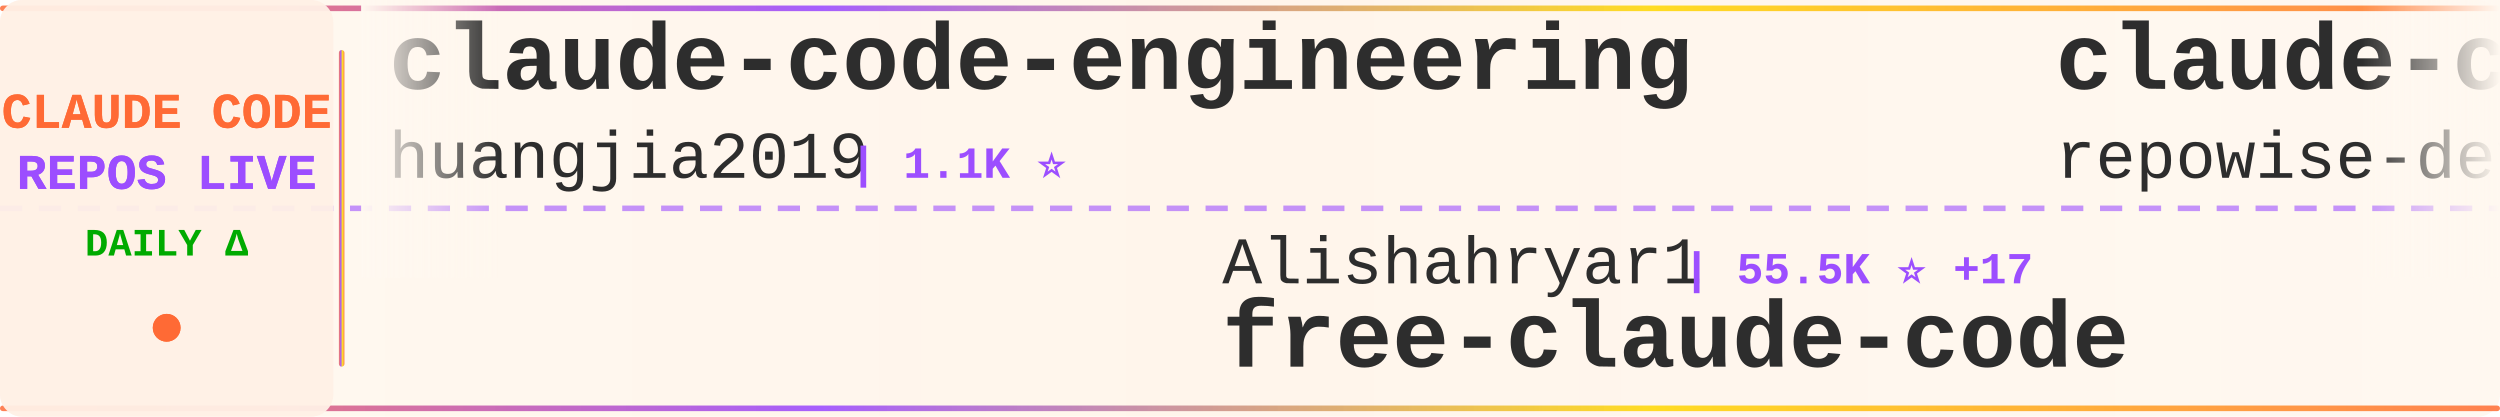
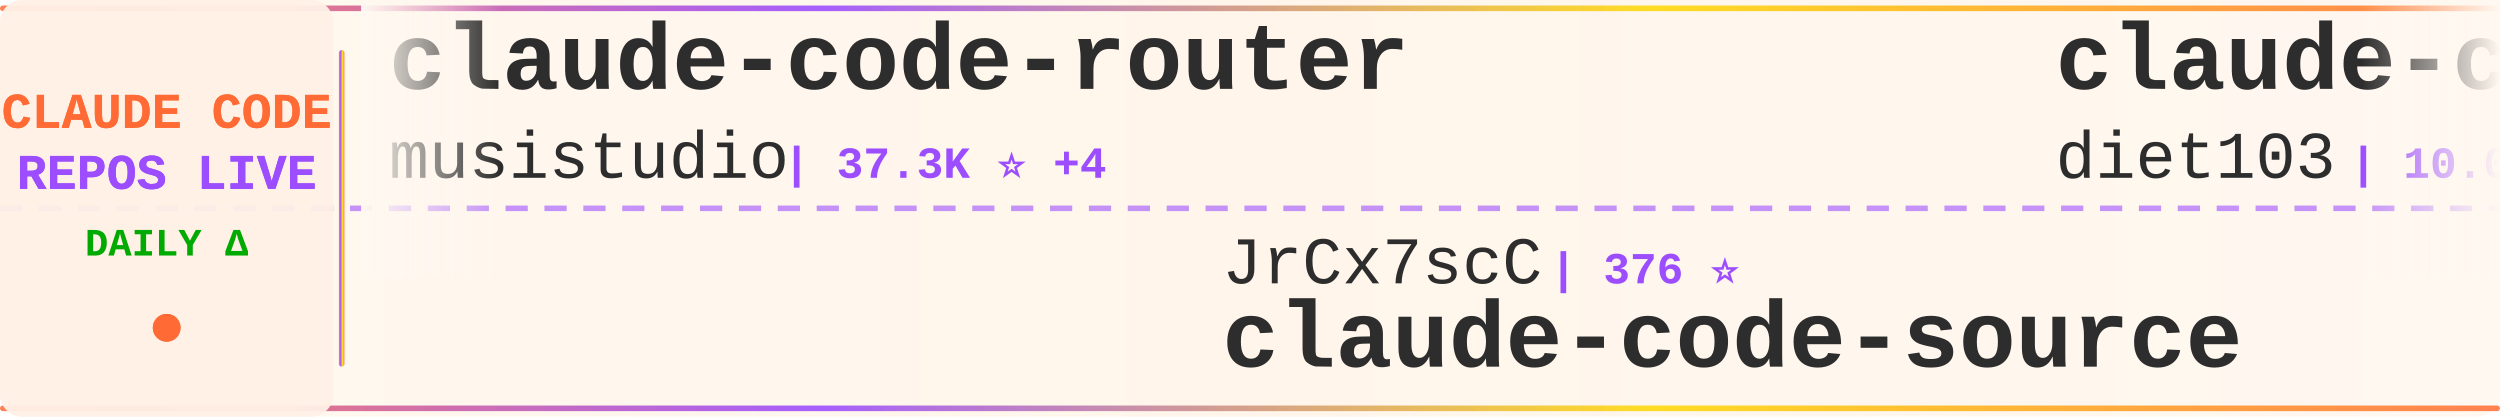
<svg xmlns="http://www.w3.org/2000/svg" width="900" height="150">
  <defs>
    <linearGradient id="tickerBg" x1="0%" y1="0%" x2="100%" y2="0%">
      <stop offset="0%" style="stop-color:#fff8f0;stop-opacity:0.98" />
      <stop offset="50%" style="stop-color:#fff5eb;stop-opacity:1" />
      <stop offset="100%" style="stop-color:#fff8f0;stop-opacity:0.98" />
    </linearGradient>
    <linearGradient id="borderGrad" x1="0%" y1="0%" x2="100%" y2="0%">
      <stop offset="0%" style="stop-color:#FF6B35;stop-opacity:0.85">
        <animate attributeName="stop-opacity" values="0.85;1;0.85" dur="2s" repeatCount="indefinite" />
      </stop>
      <stop offset="33%" style="stop-color:#9C4EFF;stop-opacity:0.9">
        <animate attributeName="stop-opacity" values="0.9;1;0.9" dur="2.2s" repeatCount="indefinite" />
      </stop>
      <stop offset="66%" style="stop-color:#FFD700;stop-opacity:0.85">
        <animate attributeName="stop-opacity" values="0.85;1;0.85" dur="1.8s" repeatCount="indefinite" />
      </stop>
      <stop offset="100%" style="stop-color:#FF6B35;stop-opacity:0.85">
        <animate attributeName="stop-opacity" values="0.85;1;0.85" dur="2s" repeatCount="indefinite" />
      </stop>
    </linearGradient>
    <filter id="textGlow">
      <feGaussianBlur stdDeviation="0.15" result="coloredBlur" />
      <feMerge>
        <feMergeNode in="coloredBlur" />
        <feMergeNode in="SourceGraphic" />
      </feMerge>
    </filter>
    <filter id="metricGlow">
      <feGaussianBlur stdDeviation="0.2" result="coloredBlur" />
      <feMerge>
        <feMergeNode in="coloredBlur" />
        <feMergeNode in="SourceGraphic" />
      </feMerge>
    </filter>
    <linearGradient id="leftFade" x1="0%" y1="0%" x2="100%" y2="0%">
      <stop offset="0%" style="stop-color:#fff8f0;stop-opacity:1" />
      <stop offset="100%" style="stop-color:#fff8f0;stop-opacity:0" />
    </linearGradient>
    <linearGradient id="rightFade" x1="0%" y1="0%" x2="100%" y2="0%">
      <stop offset="0%" style="stop-color:#fff8f0;stop-opacity:0" />
      <stop offset="100%" style="stop-color:#fff8f0;stop-opacity:1" />
    </linearGradient>
  </defs>
  <rect width="900" height="150" fill="url(#tickerBg)" rx="8" />
  <rect x="0" y="2" width="900" height="2" fill="url(#borderGrad)" rx="1" />
  <rect x="0" y="146" width="900" height="2" fill="url(#borderGrad)" rx="1" />
  <line x1="0" y1="75" x2="900" y2="75" stroke="#9C4EFF" stroke-width="2" stroke-dasharray="8 6" opacity="0.6" />
  <rect x="0" y="0" width="120" height="150" fill="#fff0e6" opacity="0.95" rx="8" />
  <text x="60" y="46" font-family="'Courier New', monospace" font-size="18" font-weight="bold" fill="#FF6B35" text-anchor="middle" filter="url(#textGlow)">
    CLAUDE CODE
  </text>
  <text x="60" y="68" font-family="'Courier New', monospace" font-size="18" font-weight="bold" fill="#9C4EFF" text-anchor="middle" filter="url(#textGlow)">
    REPOS LIVE
  </text>
  <text x="60" y="92" font-family="'Courier New', monospace" font-size="14" font-weight="bold" fill="#00aa00" text-anchor="middle">
    DAILY Δ
  </text>
  <circle cx="60" cy="118" r="5" fill="#FF6B35" filter="url(#metricGlow)">
    <animate attributeName="r" values="4;6;4" dur="1.5s" repeatCount="indefinite" />
    <animate attributeName="opacity" values="0.6;1;0.6" dur="1.5s" repeatCount="indefinite" />
  </circle>
  <rect x="122" y="18" width="2" height="114" fill="url(#borderGrad)" rx="1" />
  <clipPath id="tickerClip">
    <rect x="130" y="0" width="770" height="150" />
  </clipPath>
  <g clip-path="url(#tickerClip)">
    <g id="tickerItems">
      <animateTransform attributeName="transform" attributeType="XML" type="translate" from="0 0" to="-3000 0" dur="54s" repeatCount="indefinite" />
      <g transform="translate(0, 0)">
+         <text x="140" y="32" font-family="'Courier New', monospace" font-size="34" font-weight="bold" fill="#2d2d2d">claude-code-router</text>
+         <text x="140" y="64" font-family="'Courier New', monospace" font-size="24" font-weight="normal" fill="#2d2d2d" opacity="1.0">musistudio</text>
+         <text x="282" y="64" font-family="'Courier New', monospace" font-size="16" font-weight="bold" fill="#9C4EFF"> | 37.3K ⭐ +4</text>
+       </g>
+       <g transform="translate(300, 0)">
+         <text x="140" y="102" font-family="'Courier New', monospace" font-size="24" font-weight="normal" fill="#2d2d2d" opacity="1.0">JrCx7scC</text>
+         <text x="258" y="102" font-family="'Courier New', monospace" font-size="16" font-weight="bold" fill="#9C4EFF"> | 376 ⭐</text>
+         <text x="140" y="132" font-family="'Courier New', monospace" font-size="34" font-weight="bold" fill="#2d2d2d">claude-code-source</text>
+       </g>
+       <g transform="translate(600, 0)">
+         <text x="140" y="32" font-family="'Courier New', monospace" font-size="34" font-weight="bold" fill="#2d2d2d">claude-code-infrastructu...</text>
+         <text x="140" y="64" font-family="'Courier New', monospace" font-size="24" font-weight="normal" fill="#2d2d2d" opacity="1.0">diet103</text>
+         <text x="246" y="64" font-family="'Courier New', monospace" font-size="16" font-weight="bold" fill="#9C4EFF"> | 10.0K ⭐ +1</text>
+       </g>
+       <g transform="translate(900, 0)">
+         <text x="140" y="102" font-family="'Courier New', monospace" font-size="24" font-weight="normal" fill="#2d2d2d" opacity="1.0">rohitg00</text>
+         <text x="258" y="102" font-family="'Courier New', monospace" font-size="16" font-weight="bold" fill="#9C4EFF"> | 2.6K ⭐</text>
+         <text x="140" y="132" font-family="'Courier New', monospace" font-size="34" font-weight="bold" fill="#2d2d2d">awesome-claude-code-tool...</text>
+       </g>
+       <g transform="translate(1200, 0)">
+         <text x="140" y="32" font-family="'Courier New', monospace" font-size="34" font-weight="bold" fill="#2d2d2d">claude-code-guide</text>
+         <text x="140" y="64" font-family="'Courier New', monospace" font-size="24" font-weight="normal" fill="#2d2d2d" opacity="1.0">zebbern</text>
+         <text x="246" y="64" font-family="'Courier New', monospace" font-size="16" font-weight="bold" fill="#9C4EFF"> | 4.6K ⭐</text>
+       </g>
+       <g transform="translate(1500, 0)">
+         <text x="140" y="102" font-family="'Courier New', monospace" font-size="24" font-weight="normal" fill="#2d2d2d" opacity="1.0">chauncygu</text>
+         <text x="270" y="102" font-family="'Courier New', monospace" font-size="16" font-weight="bold" fill="#9C4EFF"> | 2.8K ⭐</text>
+         <text x="140" y="132" font-family="'Courier New', monospace" font-size="34" font-weight="bold" fill="#2d2d2d">collection-claude-code-s...</text>
+       </g>
+       <g transform="translate(1800, 0)">
        <text x="140" y="32" font-family="'Courier New', monospace" font-size="34" font-weight="bold" fill="#2d2d2d">claude-code-engineering</text>
        <text x="140" y="64" font-family="'Courier New', monospace" font-size="24" font-weight="normal" fill="#2d2d2d" opacity="1.0">huangjia2019</text>
        <text x="306" y="64" font-family="'Courier New', monospace" font-size="16" font-weight="bold" fill="#9C4EFF"> | 1.1K ⭐</text>
      </g>
-       <g transform="translate(300, 0)">
-         <text x="140" y="102" font-family="'Courier New', monospace" font-size="24" font-weight="normal" fill="#2d2d2d" opacity="1.0">Alishahryar1</text>
-         <text x="306" y="102" font-family="'Courier New', monospace" font-size="16" font-weight="bold" fill="#9C4EFF"> | 55.5K ⭐ +17</text>
-         <text x="140" y="132" font-family="'Courier New', monospace" font-size="34" font-weight="bold" fill="#2d2d2d">free-claude-code</text>
-       </g>
-       <g transform="translate(600, 0)">
-         <text x="140" y="32" font-family="'Courier New', monospace" font-size="34" font-weight="bold" fill="#2d2d2d">claude-code-prompts</text>
-         <text x="140" y="64" font-family="'Courier New', monospace" font-size="24" font-weight="normal" fill="#2d2d2d" opacity="1.0">repowise-dev</text>
-         <text x="306" y="64" font-family="'Courier New', monospace" font-size="16" font-weight="bold" fill="#9C4EFF"> | 1.2K ⭐</text>
-       </g>
-       <g transform="translate(900, 0)">
-         <text x="140" y="102" font-family="'Courier New', monospace" font-size="24" font-weight="normal" fill="#2d2d2d" opacity="1.0">ghuntley</text>
-         <text x="258" y="102" font-family="'Courier New', monospace" font-size="16" font-weight="bold" fill="#9C4EFF"> | 992 ⭐</text>
-         <text x="140" y="132" font-family="'Courier New', monospace" font-size="34" font-weight="bold" fill="#2d2d2d">claude-code-source-code-...</text>
-       </g>
-       <g transform="translate(1200, 0)">
-         <text x="140" y="32" font-family="'Courier New', monospace" font-size="34" font-weight="bold" fill="#2d2d2d">claude-code-proxy</text>
-         <text x="140" y="64" font-family="'Courier New', monospace" font-size="24" font-weight="normal" fill="#2d2d2d" opacity="1.0">1rgs</text>
-         <text x="210" y="64" font-family="'Courier New', monospace" font-size="16" font-weight="bold" fill="#9C4EFF"> | 3.8K ⭐</text>
-       </g>
-       <g transform="translate(1500, 0)">
-         <text x="140" y="102" font-family="'Courier New', monospace" font-size="24" font-weight="normal" fill="#2d2d2d" opacity="1.0">Yeachan-Heo</text>
-         <text x="294" y="102" font-family="'Courier New', monospace" font-size="16" font-weight="bold" fill="#9C4EFF"> | 39.3K ⭐ +3</text>
-         <text x="140" y="132" font-family="'Courier New', monospace" font-size="34" font-weight="bold" fill="#2d2d2d">oh-my-claudecode</text>
-       </g>
-       <g transform="translate(1800, 0)">
-         <text x="140" y="32" font-family="'Courier New', monospace" font-size="34" font-weight="bold" fill="#2d2d2d">claude-code-templates</text>
-         <text x="140" y="64" font-family="'Courier New', monospace" font-size="24" font-weight="normal" fill="#2d2d2d" opacity="1.0">davila7</text>
-         <text x="246" y="64" font-family="'Courier New', monospace" font-size="16" font-weight="bold" fill="#9C4EFF"> | 30.9K ⭐ +5</text>
-       </g>
      <g transform="translate(2100, 0)">
-         <text x="140" y="102" font-family="'Courier New', monospace" font-size="24" font-weight="normal" fill="#2d2d2d" opacity="1.0">Windy3f3f3f3f</text>
-         <text x="318" y="102" font-family="'Courier New', monospace" font-size="16" font-weight="bold" fill="#9C4EFF"> | 3.7K ⭐</text>
-         <text x="140" y="132" font-family="'Courier New', monospace" font-size="34" font-weight="bold" fill="#2d2d2d">how-claude-code-works</text>
+         <text x="140" y="102" font-family="'Courier New', monospace" font-size="24" font-weight="normal" fill="#2d2d2d" opacity="1.0">Onewon</text>
+         <text x="234" y="102" font-family="'Courier New', monospace" font-size="16" font-weight="bold" fill="#9C4EFF"> | 182 ⭐</text>
+         <text x="140" y="132" font-family="'Courier New', monospace" font-size="34" font-weight="bold" fill="#2d2d2d">claude-code</text>
      </g>
      <g transform="translate(2400, 0)">
-         <text x="140" y="32" font-family="'Courier New', monospace" font-size="34" font-weight="bold" fill="#2d2d2d">awesome-claude-code</text>
-         <text x="140" y="64" font-family="'Courier New', monospace" font-size="24" font-weight="normal" fill="#2d2d2d" opacity="1.0">jqueryscript</text>
-         <text x="306" y="64" font-family="'Courier New', monospace" font-size="16" font-weight="bold" fill="#9C4EFF"> | 517 ⭐</text>
+         <text x="140" y="32" font-family="'Courier New', monospace" font-size="34" font-weight="bold" fill="#2d2d2d">claude-code</text>
+         <text x="140" y="64" font-family="'Courier New', monospace" font-size="24" font-weight="normal" fill="#2d2d2d" opacity="1.0">tanbiralam</text>
+         <text x="282" y="64" font-family="'Courier New', monospace" font-size="16" font-weight="bold" fill="#9C4EFF"> | 2.3K ⭐</text>
      </g>
      <g transform="translate(2700, 0)">
-         <text x="140" y="102" font-family="'Courier New', monospace" font-size="24" font-weight="normal" fill="#2d2d2d" opacity="1.0">andrew-kramer-inno</text>
-         <text x="378" y="102" font-family="'Courier New', monospace" font-size="16" font-weight="bold" fill="#9C4EFF"> | 596 ⭐</text>
-         <text x="140" y="132" font-family="'Courier New', monospace" font-size="34" font-weight="bold" fill="#2d2d2d">claude-code-source-build</text>
+         <text x="140" y="102" font-family="'Courier New', monospace" font-size="24" font-weight="normal" fill="#2d2d2d" opacity="1.0">sugyan</text>
+         <text x="234" y="102" font-family="'Courier New', monospace" font-size="16" font-weight="bold" fill="#9C4EFF"> | 1.1K ⭐</text>
+         <text x="140" y="132" font-family="'Courier New', monospace" font-size="34" font-weight="bold" fill="#2d2d2d">claude-code-webui</text>
      </g>
      <g transform="translate(3000, 0)">
-         <text x="140" y="32" font-family="'Courier New', monospace" font-size="34" font-weight="bold" fill="#2d2d2d">claude-code-engineering</text>
-         <text x="140" y="64" font-family="'Courier New', monospace" font-size="24" font-weight="normal" fill="#2d2d2d" opacity="1.0">huangjia2019</text>
-         <text x="306" y="64" font-family="'Courier New', monospace" font-size="16" font-weight="bold" fill="#9C4EFF"> | 1.1K ⭐</text>
+         <text x="140" y="32" font-family="'Courier New', monospace" font-size="34" font-weight="bold" fill="#2d2d2d">claude-code-router</text>
+         <text x="140" y="64" font-family="'Courier New', monospace" font-size="24" font-weight="normal" fill="#2d2d2d" opacity="1.0">musistudio</text>
+         <text x="282" y="64" font-family="'Courier New', monospace" font-size="16" font-weight="bold" fill="#9C4EFF"> | 37.3K ⭐ +4</text>
      </g>
      <g transform="translate(3300, 0)">
-         <text x="140" y="102" font-family="'Courier New', monospace" font-size="24" font-weight="normal" fill="#2d2d2d" opacity="1.0">Alishahryar1</text>
-         <text x="306" y="102" font-family="'Courier New', monospace" font-size="16" font-weight="bold" fill="#9C4EFF"> | 55.5K ⭐ +17</text>
-         <text x="140" y="132" font-family="'Courier New', monospace" font-size="34" font-weight="bold" fill="#2d2d2d">free-claude-code</text>
+         <text x="140" y="102" font-family="'Courier New', monospace" font-size="24" font-weight="normal" fill="#2d2d2d" opacity="1.0">JrCx7scC</text>
+         <text x="258" y="102" font-family="'Courier New', monospace" font-size="16" font-weight="bold" fill="#9C4EFF"> | 376 ⭐</text>
+         <text x="140" y="132" font-family="'Courier New', monospace" font-size="34" font-weight="bold" fill="#2d2d2d">claude-code-source</text>
      </g>
      <g transform="translate(3600, 0)">
-         <text x="140" y="32" font-family="'Courier New', monospace" font-size="34" font-weight="bold" fill="#2d2d2d">claude-code-prompts</text>
-         <text x="140" y="64" font-family="'Courier New', monospace" font-size="24" font-weight="normal" fill="#2d2d2d" opacity="1.0">repowise-dev</text>
-         <text x="306" y="64" font-family="'Courier New', monospace" font-size="16" font-weight="bold" fill="#9C4EFF"> | 1.2K ⭐</text>
+         <text x="140" y="32" font-family="'Courier New', monospace" font-size="34" font-weight="bold" fill="#2d2d2d">claude-code-infrastructu...</text>
+         <text x="140" y="64" font-family="'Courier New', monospace" font-size="24" font-weight="normal" fill="#2d2d2d" opacity="1.0">diet103</text>
+         <text x="246" y="64" font-family="'Courier New', monospace" font-size="16" font-weight="bold" fill="#9C4EFF"> | 10.0K ⭐ +1</text>
      </g>
      <g transform="translate(3900, 0)">
-         <text x="140" y="102" font-family="'Courier New', monospace" font-size="24" font-weight="normal" fill="#2d2d2d" opacity="1.0">ghuntley</text>
-         <text x="258" y="102" font-family="'Courier New', monospace" font-size="16" font-weight="bold" fill="#9C4EFF"> | 992 ⭐</text>
-         <text x="140" y="132" font-family="'Courier New', monospace" font-size="34" font-weight="bold" fill="#2d2d2d">claude-code-source-code-...</text>
+         <text x="140" y="102" font-family="'Courier New', monospace" font-size="24" font-weight="normal" fill="#2d2d2d" opacity="1.0">rohitg00</text>
+         <text x="258" y="102" font-family="'Courier New', monospace" font-size="16" font-weight="bold" fill="#9C4EFF"> | 2.6K ⭐</text>
+         <text x="140" y="132" font-family="'Courier New', monospace" font-size="34" font-weight="bold" fill="#2d2d2d">awesome-claude-code-tool...</text>
      </g>
    </g>
  </g>
  <rect x="130" y="0" width="50" height="100" fill="url(#leftFade)" />
  <rect x="850" y="0" width="50" height="100" fill="url(#rightFade)" />
</svg>
